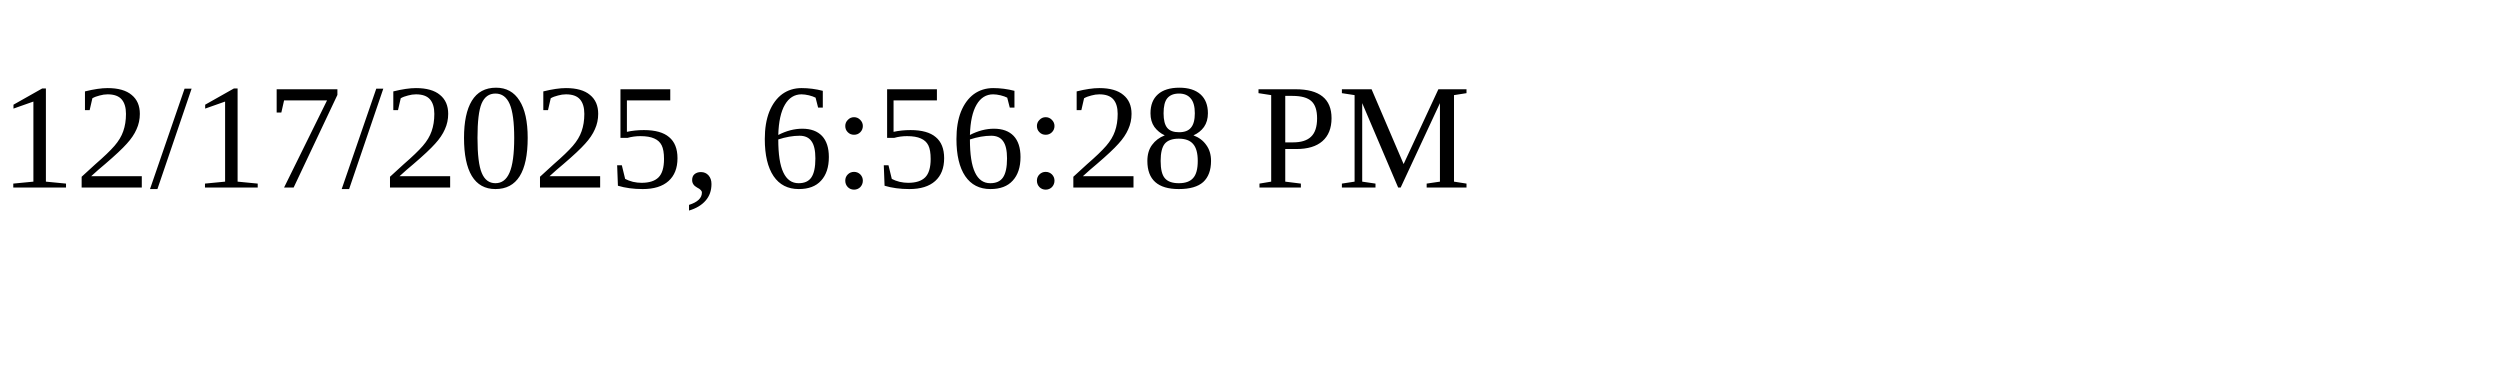
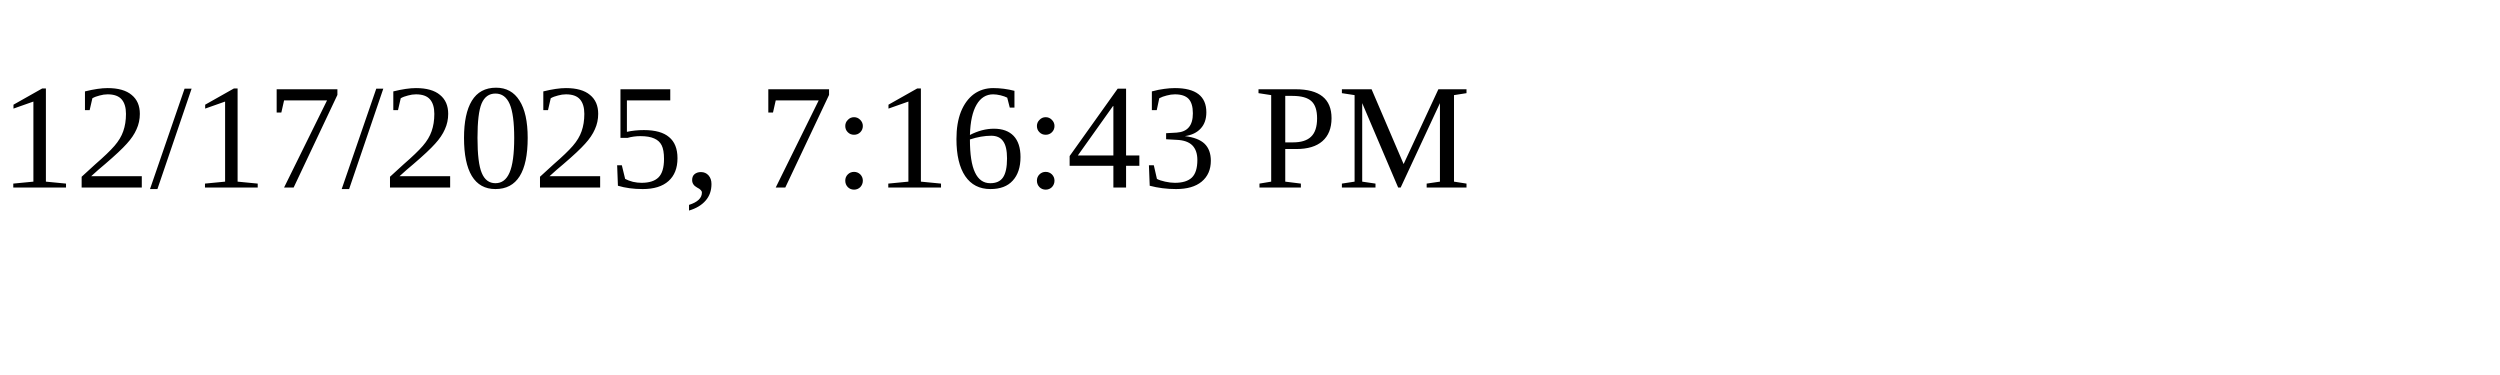
<svg xmlns="http://www.w3.org/2000/svg" height="30" width="200">
-   <text x="0" y="15">12/17/2025, 6:56:28 PM</text>
+   <text x="0" y="15">12/17/2025, 7:16:43 PM</text>
</svg>
